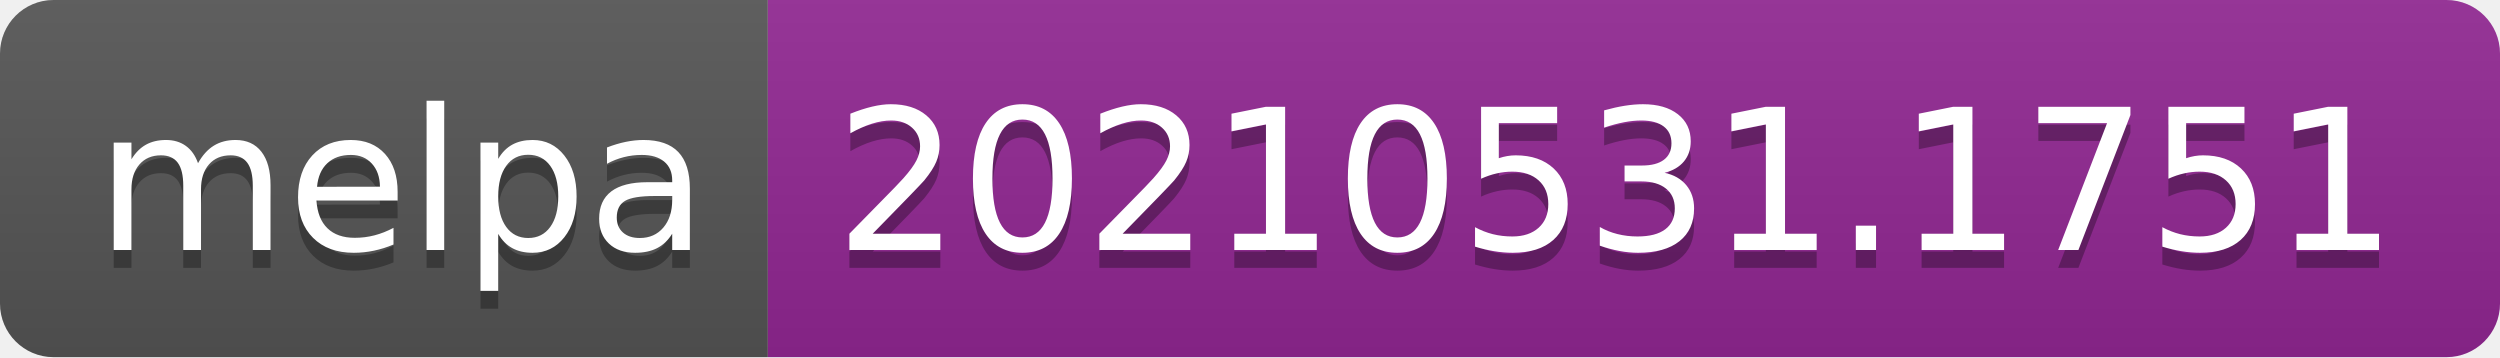
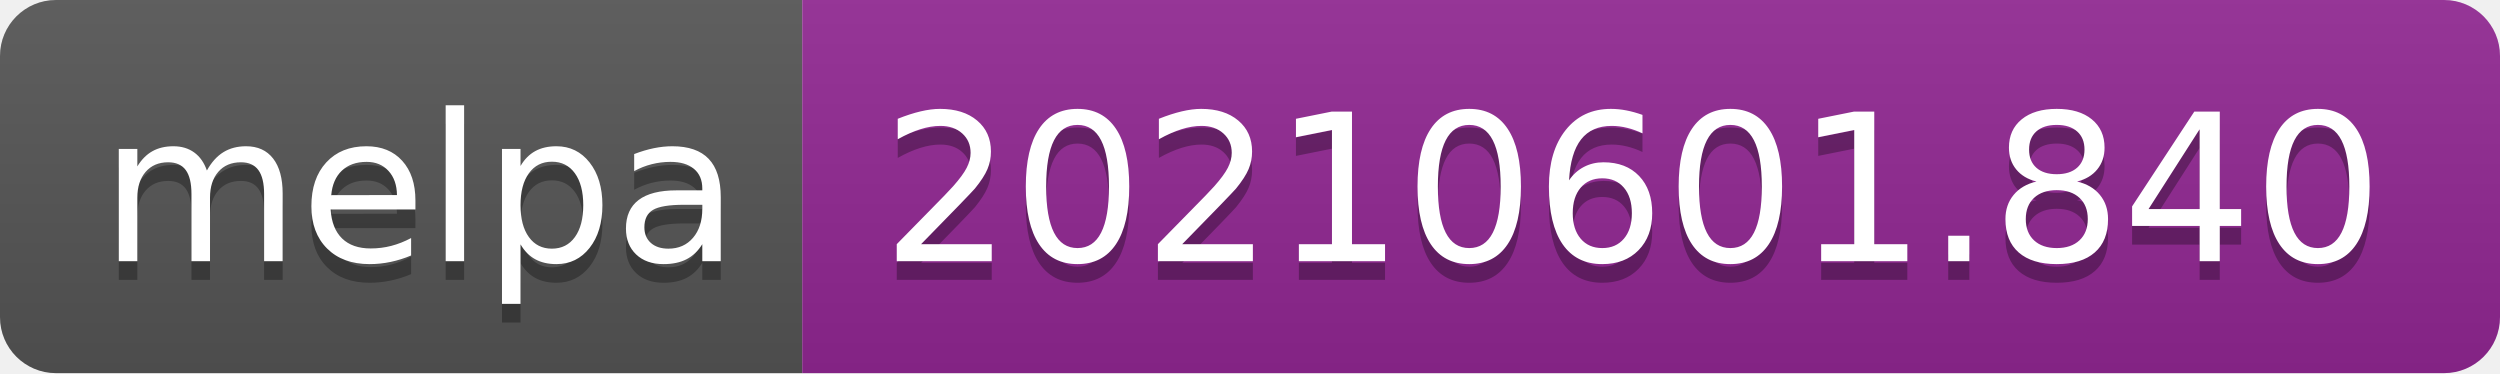
- <svg xmlns="http://www.w3.org/2000/svg" width="140" height="20" role="img" aria-label="melpa: 20210531.1751">
+ <svg xmlns="http://www.w3.org/2000/svg" width="134" height="20" role="img" aria-label="melpa: 20210601.840">
  <linearGradient id="s" x2="0" y2="100%">
    <stop offset="0" stop-color="#bbb" stop-opacity=".1" />
    <stop offset="1" stop-opacity=".1" />
  </linearGradient>
  <clipPath id="r">
-     <rect width="140" height="20" rx="3" fill="#fff" />
+     <rect width="134" height="20" rx="3" fill="#fff" />
  </clipPath>
  <g clip-path="url(#r)">
    <rect width="43" height="20" fill="#555" />
-     <rect x="43" width="97" height="20" fill="#922793" />
-     <rect width="140" height="20" fill="url(#s)" />
+     <rect x="43" width="91" height="20" fill="#922793" />
+     <rect width="134" height="20" fill="url(#s)" />
  </g>
  <g fill="#fff" text-anchor="middle" font-family="Verdana,Geneva,DejaVu Sans,sans-serif" text-rendering="geometricPrecision" font-size="110">
    <text aria-hidden="true" x="225" y="150" fill="#010101" fill-opacity=".3" transform="scale(.1)" textLength="330">melpa</text>
    <text x="225" y="140" transform="scale(.1)" fill="#fff" textLength="330">melpa</text>
-     <text aria-hidden="true" x="905" y="150" fill="#010101" fill-opacity=".3" transform="scale(.1)" textLength="870">20210531.1751</text>
-     <text x="905" y="140" transform="scale(.1)" fill="#fff" textLength="870">20210531.1751</text>
+     <text aria-hidden="true" x="875" y="150" fill="#010101" fill-opacity=".3" transform="scale(.1)" textLength="810">20210601.840</text>
+     <text x="875" y="140" transform="scale(.1)" fill="#fff" textLength="810">20210601.840</text>
  </g>
</svg>
